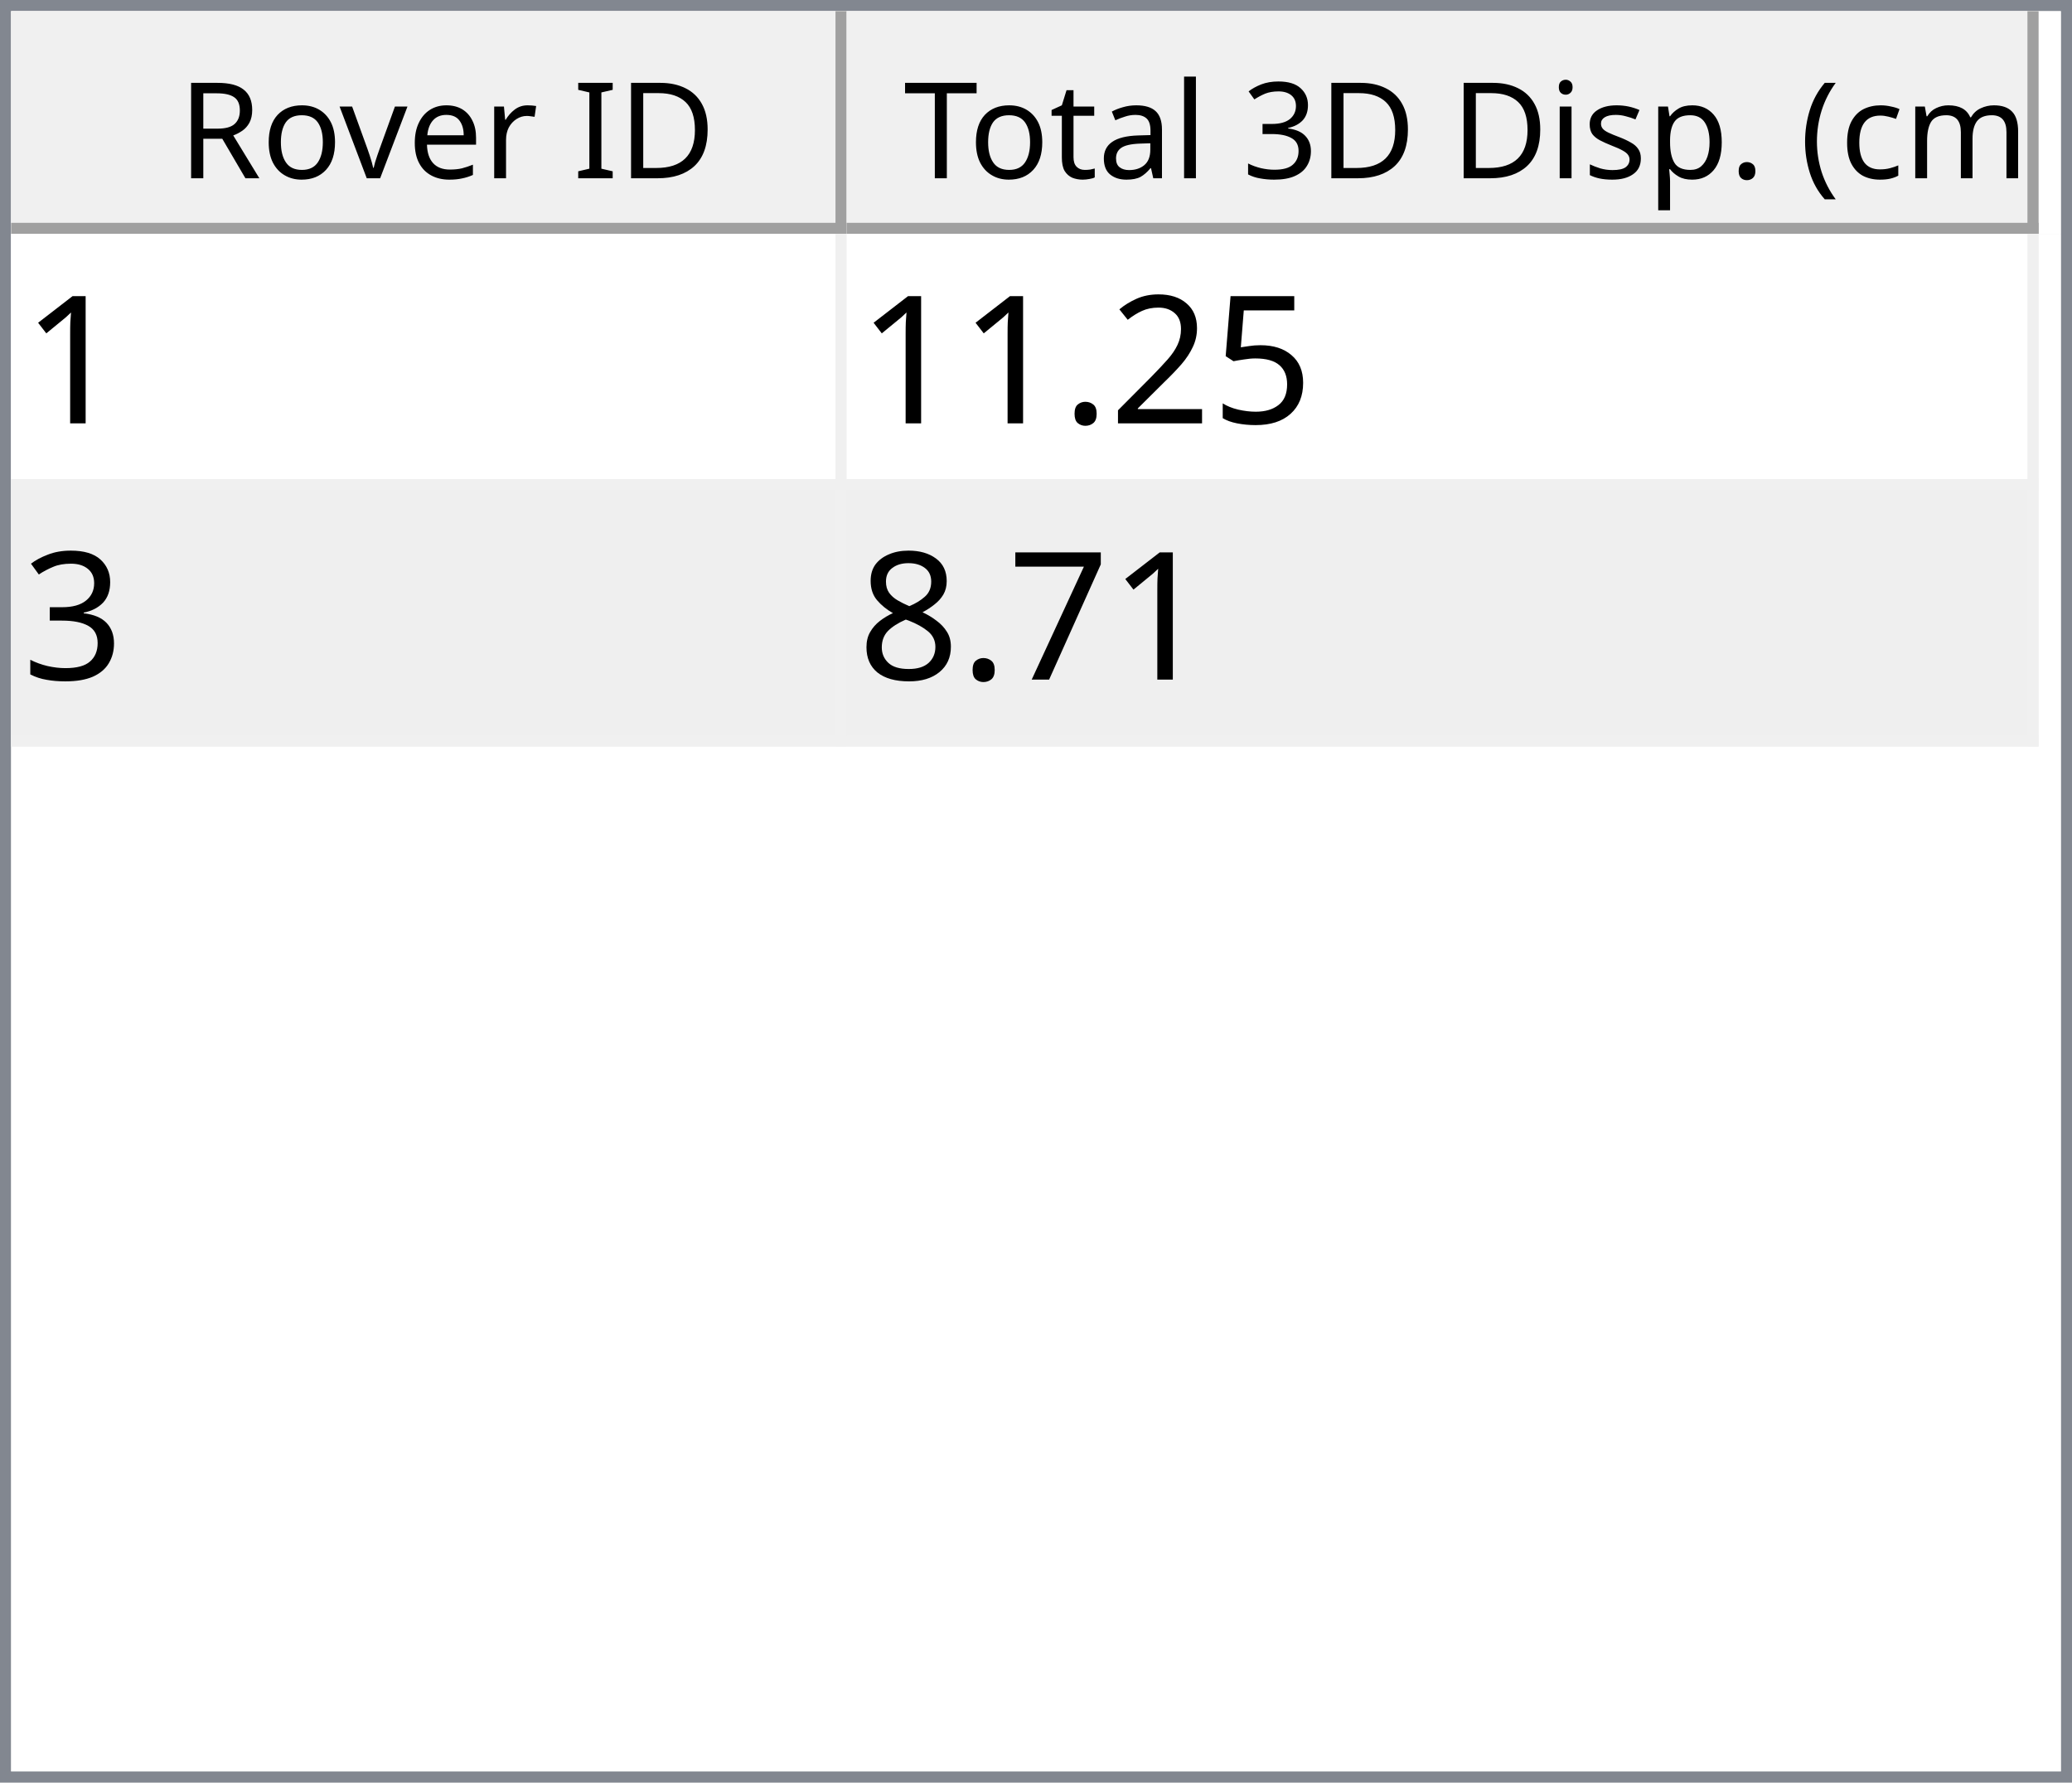
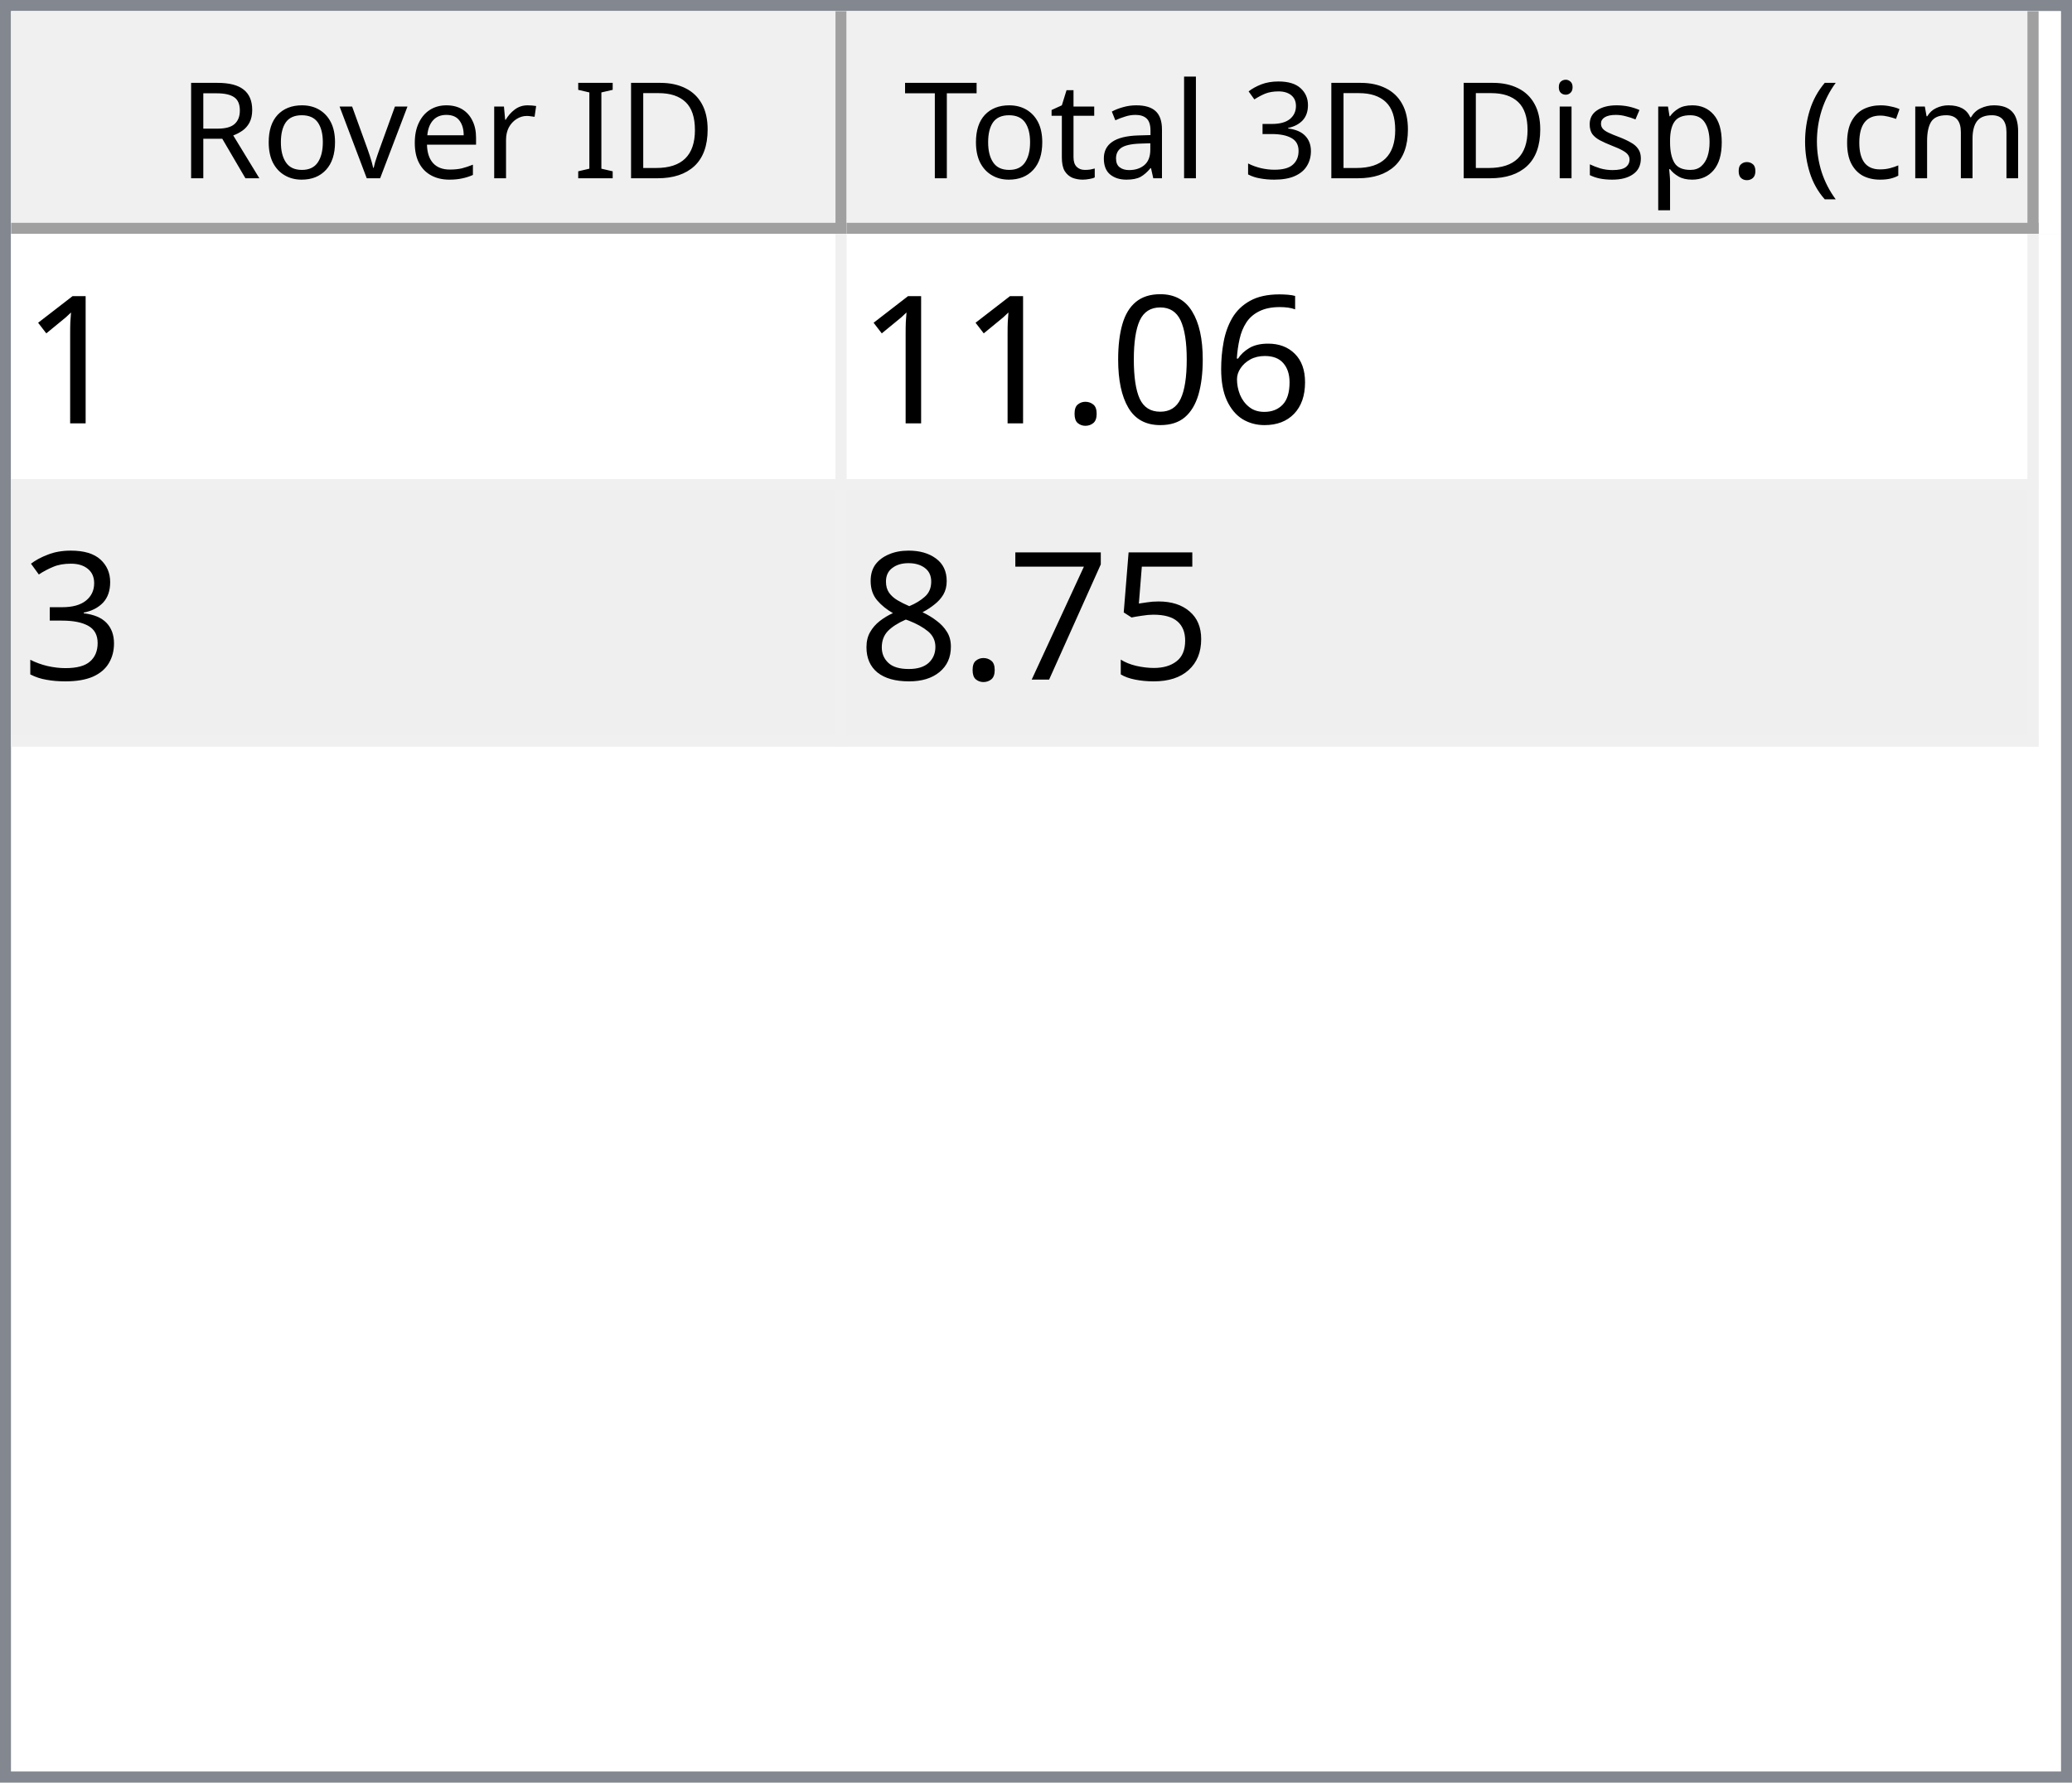
<svg xmlns="http://www.w3.org/2000/svg" style="fill-opacity:1; color-rendering:auto; color-interpolation:auto; text-rendering:auto; stroke:black; stroke-linecap:square; stroke-miterlimit:10; shape-rendering:auto; stroke-opacity:1; fill:black; stroke-dasharray:none; font-weight:normal; stroke-width:1; font-family:'Dialog'; font-style:normal; stroke-linejoin:miter; font-size:12px; stroke-dashoffset:0; image-rendering:auto;" width="186" height="160">
  <defs id="genericDefs" />
  <g>
    <defs id="defs1">
      <clipPath clipPathUnits="userSpaceOnUse" id="clipPath1">
        <path d="M0 0 L186 0 L186 160 L0 160 L0 0 Z" />
      </clipPath>
      <clipPath clipPathUnits="userSpaceOnUse" id="clipPath2">
        <path d="M0 0 L0 160 L186 160 L186 0 Z" />
      </clipPath>
      <clipPath clipPathUnits="userSpaceOnUse" id="clipPath3">
        <path d="M0 0 L0 20 L184 20 L184 0 Z" />
      </clipPath>
      <clipPath clipPathUnits="userSpaceOnUse" id="clipPath4">
        <path d="M0 0 L0 20 L75 20 L75 0 Z" />
      </clipPath>
      <clipPath clipPathUnits="userSpaceOnUse" id="clipPath5">
        <path d="M1 1 L1 19 L74 19 L74 1 Z" />
      </clipPath>
      <clipPath clipPathUnits="userSpaceOnUse" id="clipPath6">
        <path d="M0 0 L0 18 L73 18 L73 0 Z" />
      </clipPath>
      <clipPath clipPathUnits="userSpaceOnUse" id="clipPath7">
        <path d="M-0.5 -0.5 L-0.5 19.5 L74.5 19.5 L74.5 -0.5 Z" />
      </clipPath>
      <clipPath clipPathUnits="userSpaceOnUse" id="clipPath8">
        <path d="M0 0 L0 20 L107 20 L107 0 Z" />
      </clipPath>
      <clipPath clipPathUnits="userSpaceOnUse" id="clipPath9">
        <path d="M1 1 L1 19 L106 19 L106 1 Z" />
      </clipPath>
      <clipPath clipPathUnits="userSpaceOnUse" id="clipPath10">
        <path d="M0 0 L0 18 L105 18 L105 0 Z" />
      </clipPath>
      <clipPath clipPathUnits="userSpaceOnUse" id="clipPath11">
        <path d="M-0.5 -0.5 L-0.5 19.5 L106.5 19.5 L106.5 -0.5 Z" />
      </clipPath>
      <clipPath clipPathUnits="userSpaceOnUse" id="clipPath12">
        <path d="M0 0 L0 138 L184 138 L184 0 Z" />
      </clipPath>
      <clipPath clipPathUnits="userSpaceOnUse" id="clipPath13">
        <path d="M0 0 L0 46 L182 46 L182 0 Z" />
      </clipPath>
      <clipPath clipPathUnits="userSpaceOnUse" id="clipPath14">
        <path d="M-0.5 -0.5 L-0.5 45.5 L181.5 45.5 L181.5 -0.5 Z" />
      </clipPath>
      <clipPath clipPathUnits="userSpaceOnUse" id="clipPath15">
        <path d="M0 0 L0 22 L74 22 L74 0 Z" />
      </clipPath>
      <clipPath clipPathUnits="userSpaceOnUse" id="clipPath16">
        <path d="M0 0 L0 22 L106 22 L106 0 Z" />
      </clipPath>
      <font horiz-adv-x="64.551" id="font1">
        <font-face ascent="107.91" descent="25.098" units-per-em="100" style="font-style:normal; font-family:Segoe UI; font-weight:normal;" />
        <missing-glyph horiz-adv-x="64.551" d="M8.109 0 L8.109 68.266 L56.453 68.266 L56.453 0 L8.109 0 ZM15.328 7.234 L49.219 7.234 L49.219 61.031 L15.328 61.031 L15.328 7.234 Z" />
        <glyph unicode="D" horiz-adv-x="70.117" d="M9.188 0 L9.188 70.016 L28.516 70.016 Q65.531 70.016 65.531 35.891 Q65.531 19.672 55.25 9.836 Q44.969 0 27.734 0 L9.188 0 ZM17.391 62.594 L17.391 7.422 L27.828 7.422 Q41.609 7.422 49.273 14.797 Q56.938 22.172 56.938 35.688 Q56.938 62.594 28.328 62.594 L17.391 62.594 Z" />
        <glyph unicode="I" horiz-adv-x="26.611" d="M17.391 0 L9.188 0 L9.188 70.016 L17.391 70.016 L17.391 0 Z" />
        <glyph unicode=" " horiz-adv-x="27.393" d="" />
        <glyph unicode="r" horiz-adv-x="34.766" d="M34.188 41.891 Q32.078 43.5 28.125 43.5 Q23 43.5 19.555 38.672 Q16.109 33.844 16.109 25.484 L16.109 0 L8.109 0 L8.109 50 L16.109 50 L16.109 39.703 L16.312 39.703 Q18.016 44.969 21.531 47.922 Q25.047 50.875 29.391 50.875 Q32.516 50.875 34.188 50.203 L34.188 41.891 Z" />
        <glyph unicode="e" horiz-adv-x="52.295" d="M48.297 23 L12.984 23 Q13.188 14.656 17.484 10.109 Q21.781 5.562 29.297 5.562 Q37.75 5.562 44.828 11.141 L44.828 3.609 Q38.234 -1.172 27.391 -1.172 Q16.797 -1.172 10.742 5.641 Q4.688 12.453 4.688 24.812 Q4.688 36.469 11.305 43.82 Q17.922 51.172 27.734 51.172 Q37.547 51.172 42.922 44.828 Q48.297 38.484 48.297 27.203 L48.297 23 ZM40.094 29.781 Q40.047 36.719 36.75 40.578 Q33.453 44.438 27.594 44.438 Q21.922 44.438 17.969 40.383 Q14.016 36.328 13.094 29.781 L40.094 29.781 Z" />
        <glyph unicode="v" horiz-adv-x="47.9" d="M47.406 50 L27.484 0 L19.625 0 L0.688 50 L9.469 50 L22.172 13.672 Q23.578 9.672 23.922 6.688 L24.125 6.688 Q24.609 10.453 25.688 13.484 L38.969 50 L47.406 50 Z" />
        <glyph unicode="o" horiz-adv-x="58.594" d="M29 -1.172 Q17.922 -1.172 11.305 5.836 Q4.688 12.844 4.688 24.422 Q4.688 37.016 11.57 44.094 Q18.453 51.172 30.172 51.172 Q41.359 51.172 47.633 44.289 Q53.906 37.406 53.906 25.203 Q53.906 13.234 47.141 6.031 Q40.375 -1.172 29 -1.172 ZM29.594 44.438 Q21.875 44.438 17.383 39.188 Q12.891 33.938 12.891 24.703 Q12.891 15.828 17.43 10.695 Q21.969 5.562 29.594 5.562 Q37.359 5.562 41.531 10.594 Q45.703 15.625 45.703 24.906 Q45.703 34.281 41.531 39.359 Q37.359 44.438 29.594 44.438 Z" />
        <glyph unicode="R" horiz-adv-x="59.814" d="M59.375 0 L49.609 0 L37.891 19.625 Q36.281 22.359 34.766 24.289 Q33.25 26.219 31.664 27.438 Q30.078 28.656 28.25 29.219 Q26.422 29.781 24.125 29.781 L17.391 29.781 L17.391 0 L9.188 0 L9.188 70.016 L30.078 70.016 Q34.672 70.016 38.555 68.867 Q42.438 67.719 45.289 65.375 Q48.141 63.031 49.758 59.547 Q51.375 56.062 51.375 51.375 Q51.375 47.703 50.273 44.656 Q49.172 41.609 47.148 39.211 Q45.125 36.812 42.266 35.133 Q39.406 33.453 35.844 32.516 L35.844 32.328 Q37.594 31.547 38.891 30.547 Q40.188 29.547 41.359 28.18 Q42.531 26.812 43.68 25.078 Q44.828 23.344 46.234 21.047 L59.375 0 ZM17.391 62.594 L17.391 37.203 L28.516 37.203 Q31.594 37.203 34.203 38.133 Q36.812 39.062 38.719 40.797 Q40.625 42.531 41.703 45.047 Q42.781 47.562 42.781 50.688 Q42.781 56.297 39.141 59.445 Q35.5 62.594 28.609 62.594 L17.391 62.594 Z" />
        <glyph unicode=")" horiz-adv-x="30.176" d="M8.297 -15.922 L1.172 -15.922 Q16.406 2.344 16.406 26.812 Q16.406 51.469 1.078 70.016 L8.297 70.016 Q23.531 52.156 23.531 26.703 Q23.531 1.375 8.297 -15.922 Z" />
        <glyph unicode="m" horiz-adv-x="86.133" d="M79.109 0 L71.094 0 L71.094 28.719 Q71.094 37.016 68.531 40.727 Q65.969 44.438 59.906 44.438 Q54.781 44.438 51.195 39.75 Q47.609 35.062 47.609 28.516 L47.609 0 L39.594 0 L39.594 29.688 Q39.594 44.438 28.219 44.438 Q22.953 44.438 19.531 40.016 Q16.109 35.594 16.109 28.516 L16.109 0 L8.109 0 L8.109 50 L16.109 50 L16.109 42.094 L16.312 42.094 Q21.625 51.172 31.844 51.172 Q36.969 51.172 40.773 48.312 Q44.578 45.453 46 40.828 Q51.562 51.172 62.594 51.172 Q79.109 51.172 79.109 30.812 L79.109 0 Z" />
        <glyph unicode="c" horiz-adv-x="46.191" d="M42.188 2.297 Q36.422 -1.172 28.516 -1.172 Q17.828 -1.172 11.258 5.789 Q4.688 12.75 4.688 23.828 Q4.688 36.188 11.766 43.68 Q18.844 51.172 30.672 51.172 Q37.25 51.172 42.281 48.734 L42.281 40.531 Q36.719 44.438 30.375 44.438 Q22.703 44.438 17.797 38.945 Q12.891 33.453 12.891 24.516 Q12.891 15.719 17.508 10.641 Q22.125 5.562 29.891 5.562 Q36.422 5.562 42.188 9.906 L42.188 2.297 Z" />
        <glyph unicode="(" horiz-adv-x="30.176" d="M29.109 -15.922 L21.969 -15.922 Q6.844 1.375 6.844 26.703 Q6.844 52.156 21.969 70.016 L29.203 70.016 Q13.875 51.469 13.875 26.812 Q13.875 2.344 29.109 -15.922 Z" />
        <glyph unicode="." horiz-adv-x="21.68" d="M10.891 -1.078 Q8.641 -1.078 7.055 0.539 Q5.469 2.156 5.469 4.391 Q5.469 6.641 7.055 8.273 Q8.641 9.906 10.891 9.906 Q13.188 9.906 14.797 8.273 Q16.406 6.641 16.406 4.391 Q16.406 2.156 14.797 0.539 Q13.188 -1.078 10.891 -1.078 Z" />
        <glyph unicode="p" horiz-adv-x="58.789" d="M16.312 7.234 L16.109 7.234 L16.109 -23 L8.109 -23 L8.109 50 L16.109 50 L16.109 41.219 L16.312 41.219 Q22.219 51.172 33.594 51.172 Q43.266 51.172 48.688 44.461 Q54.109 37.75 54.109 26.469 Q54.109 13.922 48 6.375 Q41.891 -1.172 31.297 -1.172 Q21.578 -1.172 16.312 7.234 ZM16.109 27.391 L16.109 20.406 Q16.109 14.203 20.141 9.883 Q24.172 5.562 30.375 5.562 Q37.641 5.562 41.773 11.133 Q45.906 16.703 45.906 26.609 Q45.906 34.969 42.047 39.703 Q38.188 44.438 31.594 44.438 Q24.609 44.438 20.359 39.578 Q16.109 34.719 16.109 27.391 Z" />
        <glyph unicode="s" horiz-adv-x="42.432" d="M5.078 1.812 L5.078 10.406 Q11.625 5.562 19.484 5.562 Q30.031 5.562 30.031 12.594 Q30.031 14.594 29.125 15.992 Q28.219 17.391 26.68 18.461 Q25.141 19.531 23.07 20.383 Q21 21.234 18.609 22.172 Q15.281 23.484 12.766 24.828 Q10.25 26.172 8.57 27.859 Q6.891 29.547 6.031 31.695 Q5.172 33.844 5.172 36.719 Q5.172 40.234 6.789 42.945 Q8.406 45.656 11.086 47.484 Q13.766 49.312 17.211 50.242 Q20.656 51.172 24.312 51.172 Q30.812 51.172 35.938 48.922 L35.938 40.828 Q30.422 44.438 23.25 44.438 Q21 44.438 19.195 43.922 Q17.391 43.406 16.094 42.477 Q14.797 41.547 14.086 40.258 Q13.375 38.969 13.375 37.406 Q13.375 35.453 14.086 34.133 Q14.797 32.812 16.164 31.789 Q17.531 30.766 19.484 29.938 Q21.438 29.109 23.922 28.125 Q27.25 26.859 29.883 25.516 Q32.516 24.172 34.375 22.484 Q36.234 20.797 37.234 18.602 Q38.234 16.406 38.234 13.375 Q38.234 9.672 36.602 6.938 Q34.969 4.203 32.234 2.398 Q29.5 0.594 25.93 -0.289 Q22.359 -1.172 18.453 -1.172 Q10.75 -1.172 5.078 1.812 Z" />
        <glyph unicode="i" horiz-adv-x="24.219" d="M12.203 62.703 Q10.062 62.703 8.547 64.164 Q7.031 65.625 7.031 67.875 Q7.031 70.125 8.547 71.609 Q10.062 73.094 12.203 73.094 Q14.406 73.094 15.945 71.609 Q17.484 70.125 17.484 67.875 Q17.484 65.719 15.945 64.211 Q14.406 62.703 12.203 62.703 ZM16.109 0 L8.109 0 L8.109 50 L16.109 50 L16.109 0 Z" />
        <glyph unicode="3" horiz-adv-x="53.906" d="M46.531 19.828 Q46.531 15.094 44.75 11.211 Q42.969 7.328 39.719 4.57 Q36.469 1.812 31.93 0.297 Q27.391 -1.219 21.922 -1.219 Q11.922 -1.219 6 2.594 L6 11.188 Q13.094 5.609 22.219 5.609 Q25.875 5.609 28.828 6.539 Q31.781 7.469 33.906 9.227 Q36.031 10.984 37.18 13.477 Q38.328 15.969 38.328 19.094 Q38.328 32.812 18.797 32.812 L12.984 32.812 L12.984 39.594 L18.5 39.594 Q35.797 39.594 35.797 52.484 Q35.797 64.406 22.609 64.406 Q15.188 64.406 8.688 59.422 L8.688 67.188 Q15.375 71.188 24.609 71.188 Q29 71.188 32.57 69.969 Q36.141 68.75 38.68 66.555 Q41.219 64.359 42.609 61.281 Q44 58.203 44 54.5 Q44 40.672 30.031 36.719 L30.031 36.531 Q33.594 36.141 36.625 34.797 Q39.656 33.453 41.852 31.305 Q44.047 29.156 45.289 26.25 Q46.531 23.344 46.531 19.828 Z" />
        <glyph unicode="l" horiz-adv-x="24.219" d="M16.109 0 L8.109 0 L8.109 74.031 L16.109 74.031 L16.109 0 Z" />
        <glyph unicode="a" horiz-adv-x="50.879" d="M43.891 0 L35.891 0 L35.891 7.812 L35.688 7.812 Q30.469 -1.172 20.312 -1.172 Q12.844 -1.172 8.617 2.781 Q4.391 6.734 4.391 13.281 Q4.391 27.297 20.906 29.594 L35.891 31.688 Q35.891 44.438 25.594 44.438 Q16.547 44.438 9.281 38.281 L9.281 46.484 Q16.656 51.172 26.266 51.172 Q43.891 51.172 43.891 32.516 L43.891 0 ZM35.891 25.297 L23.828 23.641 Q18.266 22.859 15.43 20.875 Q12.594 18.891 12.594 13.875 Q12.594 10.203 15.211 7.883 Q17.828 5.562 22.172 5.562 Q28.125 5.562 32.008 9.742 Q35.891 13.922 35.891 20.312 L35.891 25.297 Z" />
        <glyph unicode="t" horiz-adv-x="33.887" d="M31.297 0.484 Q28.469 -1.078 23.828 -1.078 Q10.688 -1.078 10.688 13.578 L10.688 43.172 L2.094 43.172 L2.094 50 L10.688 50 L10.688 62.203 L18.703 64.797 L18.703 50 L31.297 50 L31.297 43.172 L18.703 43.172 L18.703 14.984 Q18.703 9.969 20.414 7.82 Q22.125 5.672 26.078 5.672 Q29.109 5.672 31.297 7.328 L31.297 0.484 Z" />
        <glyph unicode="T" horiz-adv-x="52.393" d="M50.594 62.594 L30.375 62.594 L30.375 0 L22.172 0 L22.172 62.594 L2 62.594 L2 70.016 L50.594 70.016 L50.594 62.594 Z" />
      </font>
      <font horiz-adv-x="75.0" id="font2">
        <font-face ascent="100.537" descent="21.973" units-per-em="100" style="font-style:normal; font-family:sans-serif; font-weight:normal;" />
        <missing-glyph horiz-adv-x="75.0" d="M12.5 0 L12.5 62.5 L62.5 62.5 L62.5 0 L12.5 0 ZM14.062 1.562 L60.938 1.562 L60.938 60.938 L14.062 60.938 L14.062 1.562 Z" />
        <glyph unicode="1" horiz-adv-x="55.615" d="M37.25 0 L28.469 0 L28.469 56 Q25.297 52.984 20.141 49.953 Q14.984 46.922 10.891 45.406 L10.891 53.906 Q18.266 57.375 23.781 62.305 Q29.297 67.234 31.594 71.875 L37.25 71.875 L37.25 0 Z" />
-         <glyph unicode="5" horiz-adv-x="55.615" d="M4.156 18.75 L13.375 19.531 Q14.406 12.797 18.141 9.398 Q21.875 6 27.156 6 Q33.5 6 37.891 10.789 Q42.281 15.578 42.281 23.484 Q42.281 31 38.062 35.352 Q33.844 39.703 27 39.703 Q22.75 39.703 19.336 37.773 Q15.922 35.844 13.969 32.766 L5.719 33.844 L12.641 70.609 L48.25 70.609 L48.25 62.203 L19.672 62.203 L15.828 42.969 Q22.266 47.469 29.344 47.469 Q38.719 47.469 45.164 40.969 Q51.609 34.469 51.609 24.266 Q51.609 14.547 45.953 7.469 Q39.062 -1.219 27.156 -1.219 Q17.391 -1.219 11.211 4.25 Q5.031 9.719 4.156 18.75 Z" />
-         <glyph unicode="2" horiz-adv-x="55.615" d="M50.344 8.453 L50.344 0 L3.031 0 Q2.938 3.172 4.047 6.109 Q5.859 10.938 9.836 15.625 Q13.812 20.312 21.344 26.469 Q33.016 36.031 37.117 41.625 Q41.219 47.219 41.219 52.203 Q41.219 57.422 37.477 61.008 Q33.734 64.594 27.734 64.594 Q21.391 64.594 17.578 60.789 Q13.766 56.984 13.719 50.25 L4.688 51.172 Q5.609 61.281 11.664 66.578 Q17.719 71.875 27.938 71.875 Q38.234 71.875 44.242 66.164 Q50.25 60.453 50.25 52 Q50.25 47.703 48.492 43.555 Q46.734 39.406 42.656 34.812 Q38.578 30.219 29.109 22.219 Q21.188 15.578 18.945 13.211 Q16.703 10.844 15.234 8.453 L50.344 8.453 Z" />
+         <glyph unicode="6" horiz-adv-x="55.615" d="M49.75 54.047 L41.016 53.375 Q39.844 58.547 37.703 60.891 Q34.125 64.656 28.906 64.656 Q24.703 64.656 21.531 62.312 Q17.391 59.281 14.992 53.469 Q12.594 47.656 12.5 36.922 Q15.672 41.75 20.266 44.094 Q24.859 46.438 29.891 46.438 Q38.672 46.438 44.852 39.969 Q51.031 33.5 51.031 23.25 Q51.031 16.5 48.125 10.719 Q45.219 4.938 40.141 1.859 Q35.062 -1.219 28.609 -1.219 Q17.625 -1.219 10.695 6.859 Q3.766 14.938 3.766 33.5 Q3.766 54.25 11.422 63.672 Q18.109 71.875 29.438 71.875 Q37.891 71.875 43.289 67.141 Q48.688 62.406 49.75 54.047 ZM13.875 23.188 Q13.875 18.656 15.797 14.508 Q17.719 10.359 21.188 8.18 Q24.656 6 28.469 6 Q34.031 6 38.039 10.492 Q42.047 14.984 42.047 22.703 Q42.047 30.125 38.086 34.398 Q34.125 38.672 28.125 38.672 Q22.172 38.672 18.023 34.398 Q13.875 30.125 13.875 23.188 Z" />
+         <glyph unicode="0" horiz-adv-x="55.615" d="M4.156 35.297 Q4.156 48 6.766 55.742 Q9.375 63.484 14.523 67.68 Q19.672 71.875 27.484 71.875 Q33.25 71.875 37.594 69.555 Q41.938 67.234 44.773 62.867 Q47.609 58.5 49.219 52.227 Q50.828 45.953 50.828 35.297 Q50.828 22.703 48.242 14.969 Q45.656 7.234 40.508 3.008 Q35.359 -1.219 27.484 -1.219 Q17.141 -1.219 11.234 6.203 Q4.156 15.141 4.156 35.297 ZM13.188 35.297 Q13.188 17.672 17.312 11.836 Q21.438 6 27.484 6 Q33.547 6 37.672 11.859 Q41.797 17.719 41.797 35.297 Q41.797 52.984 37.672 58.789 Q33.547 64.594 27.391 64.594 Q21.344 64.594 17.719 59.469 Q13.188 52.938 13.188 35.297 Z" />
        <glyph unicode="." horiz-adv-x="27.783" d="M9.078 0 L9.078 10.016 L19.094 10.016 L19.094 0 L9.078 0 Z" />
        <glyph unicode="3" horiz-adv-x="55.615" d="M4.203 18.891 L12.984 20.062 Q14.5 12.594 18.141 9.297 Q21.781 6 27 6 Q33.203 6 37.477 10.297 Q41.75 14.594 41.75 20.953 Q41.75 27 37.797 30.93 Q33.844 34.859 27.734 34.859 Q25.25 34.859 21.531 33.891 L22.516 41.609 Q23.391 41.5 23.922 41.5 Q29.547 41.5 34.039 44.43 Q38.531 47.359 38.531 53.469 Q38.531 58.297 35.258 61.477 Q31.984 64.656 26.812 64.656 Q21.688 64.656 18.266 61.43 Q14.844 58.203 13.875 51.766 L5.078 53.328 Q6.688 62.156 12.398 67.016 Q18.109 71.875 26.609 71.875 Q32.469 71.875 37.398 69.359 Q42.328 66.844 44.945 62.5 Q47.562 58.156 47.562 53.266 Q47.562 48.641 45.07 44.828 Q42.578 41.016 37.703 38.766 Q44.047 37.312 47.562 32.695 Q51.078 28.078 51.078 21.141 Q51.078 11.766 44.242 5.25 Q37.406 -1.266 26.953 -1.266 Q17.531 -1.266 11.305 4.352 Q5.078 9.969 4.203 18.891 Z" />
+         <glyph unicode="5" horiz-adv-x="55.615" d="M4.156 18.75 L13.375 19.531 Q14.406 12.797 18.141 9.398 Q21.875 6 27.156 6 Q33.5 6 37.891 10.789 Q42.281 15.578 42.281 23.484 Q42.281 31 38.062 35.352 Q33.844 39.703 27 39.703 Q22.75 39.703 19.336 37.773 Q15.922 35.844 13.969 32.766 L5.719 33.844 L12.641 70.609 L48.25 70.609 L48.25 62.203 L19.672 62.203 L15.828 42.969 Q22.266 47.469 29.344 47.469 Q38.719 47.469 45.164 40.969 Q51.609 34.469 51.609 24.266 Q51.609 14.547 45.953 7.469 Q39.062 -1.219 27.156 -1.219 Q17.391 -1.219 11.211 4.25 Q5.031 9.719 4.156 18.75 Z" />
        <glyph unicode="7" horiz-adv-x="55.615" d="M4.734 62.203 L4.734 70.656 L51.078 70.656 L51.078 63.812 Q44.234 56.547 37.523 44.484 Q30.812 32.422 27.156 19.672 Q24.516 10.688 23.781 0 L14.75 0 Q14.891 8.453 18.062 20.414 Q21.234 32.375 27.172 43.484 Q33.109 54.594 39.797 62.203 L4.734 62.203 Z" />
        <glyph unicode="8" horiz-adv-x="55.615" d="M17.672 38.812 Q12.203 40.828 9.57 44.539 Q6.938 48.25 6.938 53.422 Q6.938 61.234 12.555 66.555 Q18.172 71.875 27.484 71.875 Q36.859 71.875 42.578 66.43 Q48.297 60.984 48.297 53.172 Q48.297 48.188 45.68 44.508 Q43.062 40.828 37.75 38.812 Q44.344 36.672 47.781 31.883 Q51.219 27.094 51.219 20.453 Q51.219 11.281 44.727 5.031 Q38.234 -1.219 27.641 -1.219 Q17.047 -1.219 10.547 5.055 Q4.047 11.328 4.047 20.703 Q4.047 27.688 7.594 32.398 Q11.141 37.109 17.672 38.812 ZM15.922 53.719 Q15.922 48.641 19.195 45.414 Q22.469 42.188 27.688 42.188 Q32.766 42.188 36.016 45.383 Q39.266 48.578 39.266 53.219 Q39.266 58.062 35.914 61.359 Q32.562 64.656 27.594 64.656 Q22.562 64.656 19.242 61.43 Q15.922 58.203 15.922 53.719 ZM13.094 20.656 Q13.094 16.891 14.875 13.375 Q16.656 9.859 20.172 7.93 Q23.688 6 27.734 6 Q34.031 6 38.133 10.055 Q42.234 14.109 42.234 20.359 Q42.234 26.703 38.016 30.859 Q33.797 35.016 27.438 35.016 Q21.234 35.016 17.164 30.914 Q13.094 26.812 13.094 20.656 Z" />
      </font>
    </defs>
    <g style="fill:white; stroke:white;">
      <rect x="0" y="0" width="186" style="clip-path:url(#clipPath1); stroke:none;" height="160" />
    </g>
    <g style="fill:white; text-rendering:optimizeSpeed; color-rendering:optimizeSpeed; image-rendering:optimizeSpeed; shape-rendering:crispEdges; stroke:white; color-interpolation:sRGB;">
      <rect x="0" width="186" height="160" y="0" style="stroke:none;" />
      <path style="stroke:none;" d="M0 160 L186 160 L186 0 L0 0 Z" />
    </g>
    <g style="fill:rgb(240,240,240); font-family:'Segoe UI'; stroke:rgb(240,240,240);">
      <rect x="0" y="0" width="186" style="clip-path:url(#clipPath2); stroke:none;" height="160" />
    </g>
    <g style="fill:rgb(130,135,144); font-family:'Segoe UI'; stroke:rgb(130,135,144);">
      <path d="M0 0 L186 0 L186 160 L0 160 L0 0 ZM1 1 L185 1 L185 159 L1 159 L1 1 Z" style="fill-rule:evenodd; clip-path:url(#clipPath2); stroke:none;" />
    </g>
    <g style="fill:white; font-family:'Segoe UI'; stroke:white;" transform="translate(1,1)">
      <rect x="0" y="0" width="184" style="clip-path:url(#clipPath3); stroke:none;" height="20" />
    </g>
    <g style="fill:rgb(240,240,240); font-family:'Segoe UI'; stroke:rgb(240,240,240);" transform="translate(1,1)">
      <rect x="0" y="0" width="75" style="clip-path:url(#clipPath4); stroke:none;" height="20" />
    </g>
    <g style="font-family:'Segoe UI';" transform="translate(2,2)">
      <text x="14" xml:space="preserve" y="14" style="clip-path:url(#clipPath6); stroke:none;">Rover ID</text>
    </g>
    <g style="fill:rgb(160,160,160); font-family:'Segoe UI'; stroke:rgb(160,160,160); stroke-linejoin:bevel;" transform="translate(1.5,1.5)">
      <line x1="74" x2="74" y1="0" style="fill:none; clip-path:url(#clipPath7);" y2="19" />
    </g>
    <g style="fill:rgb(160,160,160); font-family:'Segoe UI'; stroke:rgb(160,160,160); stroke-linejoin:bevel;" transform="matrix(1,0,0,1,1,1) translate(0.5,0.5)">
      <line x1="0" x2="74" y1="19" style="fill:none; clip-path:url(#clipPath7);" y2="19" />
    </g>
    <g style="fill:rgb(240,240,240); font-family:'Segoe UI'; stroke:rgb(240,240,240);" transform="translate(76,1)">
      <rect x="0" y="0" width="107" style="clip-path:url(#clipPath8); stroke:none;" height="20" />
    </g>
    <g style="font-family:'Segoe UI';" transform="translate(77,2)">
      <text x="1" xml:space="preserve" y="14" style="clip-path:url(#clipPath10); stroke:none;"> Total 3D Disp. (cm)</text>
    </g>
    <g style="fill:rgb(160,160,160); font-family:'Segoe UI'; stroke:rgb(160,160,160); stroke-linejoin:bevel;" transform="translate(76.5,1.5)">
      <line x1="106" x2="106" y1="0" style="fill:none; clip-path:url(#clipPath11);" y2="19" />
    </g>
    <g style="fill:rgb(160,160,160); font-family:'Segoe UI'; stroke:rgb(160,160,160); stroke-linejoin:bevel;" transform="matrix(1,0,0,1,76,1) translate(0.5,0.5)">
      <line x1="0" x2="106" y1="19" style="fill:none; clip-path:url(#clipPath11);" y2="19" />
    </g>
    <g style="fill:white; font-family:'Segoe UI'; stroke:white;" transform="translate(1,21)">
      <rect x="0" y="0" width="184" style="clip-path:url(#clipPath12); stroke:none;" height="138" />
    </g>
    <g style="fill:rgb(240,240,240); font-size:16px; font-family:sans-serif; stroke:rgb(240,240,240);" transform="translate(1,21)">
      <rect x="0" y="0" width="182" style="clip-path:url(#clipPath13); stroke:none;" height="46" />
      <line transform="translate(0.5,0.5)" x1="0" x2="181" y1="22" style="clip-path:url(#clipPath14); fill:none; stroke-linejoin:bevel;" y2="22" />
    </g>
    <g transform="matrix(1,0,0,1,1,21) translate(0.5,0.5)" style="fill:rgb(240,240,240); font-size:16px; font-family:sans-serif; stroke:rgb(240,240,240); stroke-linejoin:bevel;">
      <line x1="0" x2="181" y1="45" style="fill:none; clip-path:url(#clipPath14);" y2="45" />
    </g>
    <g transform="matrix(1,0,0,1,1,21) translate(0.5,0.5)" style="fill:rgb(240,240,240); font-size:16px; font-family:sans-serif; stroke:rgb(240,240,240); stroke-linejoin:bevel;">
      <line x1="74" x2="74" y1="0" style="fill:none; clip-path:url(#clipPath14);" y2="45" />
    </g>
    <g transform="matrix(1,0,0,1,1,21) translate(0.5,0.5)" style="fill:rgb(240,240,240); font-size:16px; font-family:sans-serif; stroke:rgb(240,240,240); stroke-linejoin:bevel;">
      <line x1="181" x2="181" y1="0" style="fill:none; clip-path:url(#clipPath14);" y2="45" />
    </g>
    <g style="fill:white; font-size:16px; font-family:sans-serif; stroke:white;" transform="matrix(1,0,0,1,1,21)">
      <rect x="0" y="0" width="74" style="clip-path:url(#clipPath15); stroke:none;" height="22" />
      <text x="1" y="17" style="fill:black; clip-path:url(#clipPath15); stroke:none;" xml:space="preserve">1</text>
    </g>
    <g style="fill:white; font-size:16px; font-family:sans-serif; stroke:white;" transform="matrix(1,0,0,1,1,21) translate(75,0)">
      <rect x="0" y="0" width="106" style="clip-path:url(#clipPath16); stroke:none;" height="22" />
-       <text x="1" y="17" style="fill:black; clip-path:url(#clipPath16); stroke:none;" xml:space="preserve">11.25</text>
+       <text x="1" y="17" style="fill:black; clip-path:url(#clipPath16); stroke:none;" xml:space="preserve">11.06</text>
    </g>
    <g style="fill:rgb(239,239,239); font-size:16px; font-family:sans-serif; stroke:rgb(239,239,239);" transform="matrix(1,0,0,1,1,21) translate(0,23)">
      <rect x="0" y="0" width="74" style="clip-path:url(#clipPath15); stroke:none;" height="22" />
      <text x="1" y="17" style="fill:black; clip-path:url(#clipPath15); stroke:none;" xml:space="preserve">3</text>
    </g>
    <g style="fill:rgb(239,239,239); font-size:16px; font-family:sans-serif; stroke:rgb(239,239,239);" transform="matrix(1,0,0,1,1,21) translate(75,23)">
      <rect x="0" y="0" width="106" style="clip-path:url(#clipPath16); stroke:none;" height="22" />
-       <text x="1" y="17" style="fill:black; clip-path:url(#clipPath16); stroke:none;" xml:space="preserve">8.71</text>
+       <text x="1" y="17" style="fill:black; clip-path:url(#clipPath16); stroke:none;" xml:space="preserve">8.75</text>
    </g>
  </g>
</svg>
